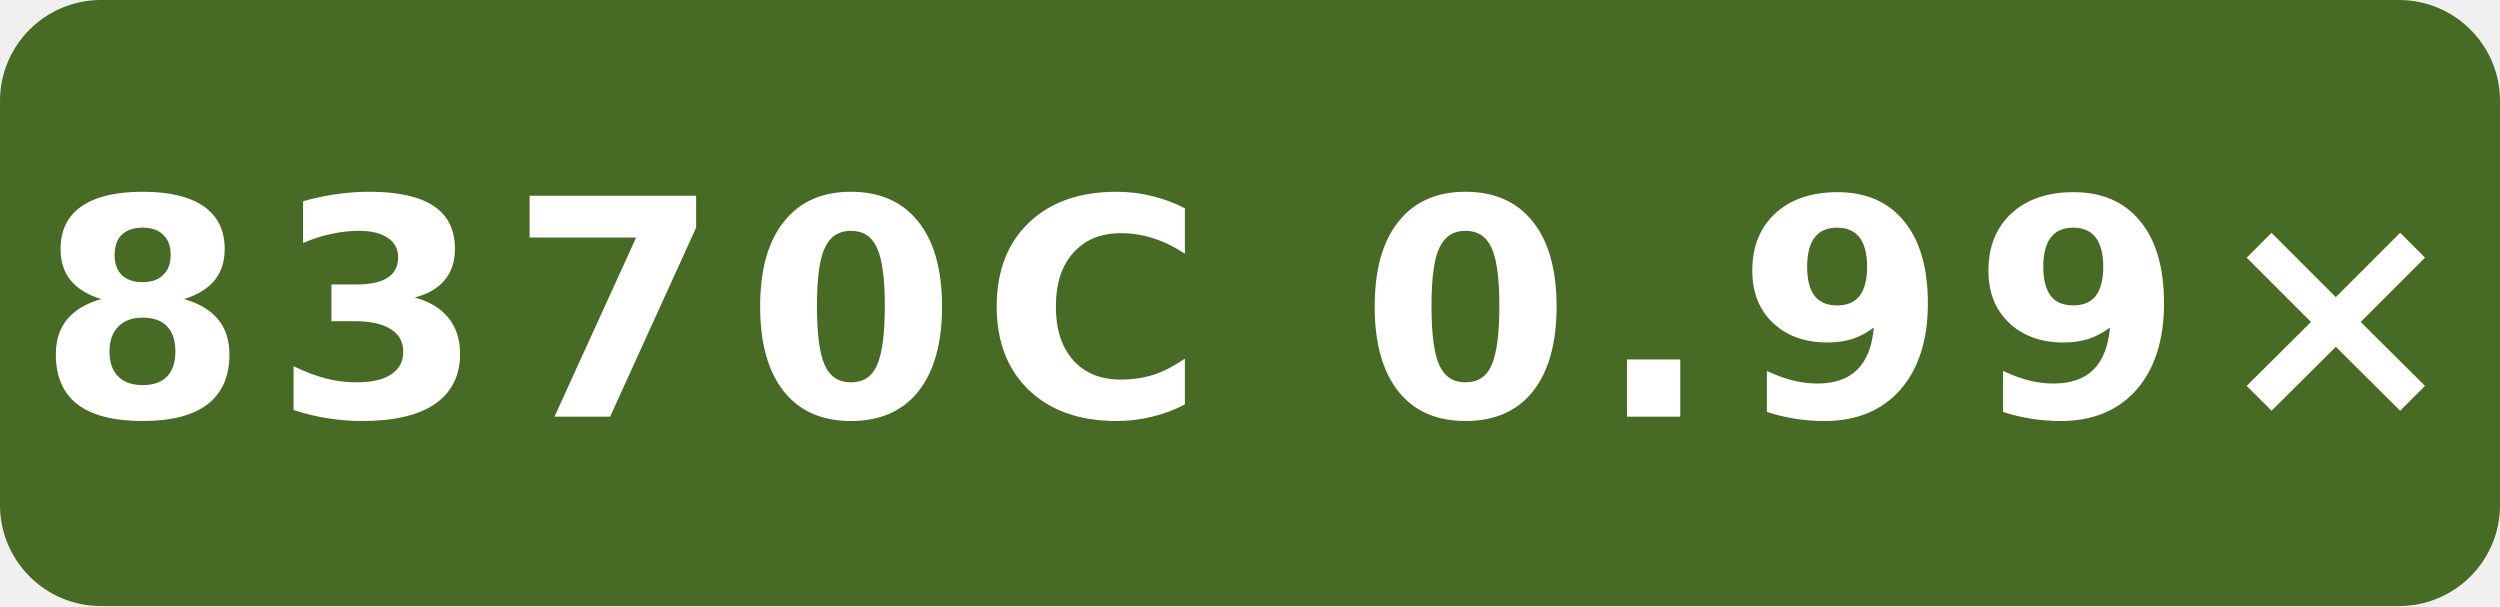
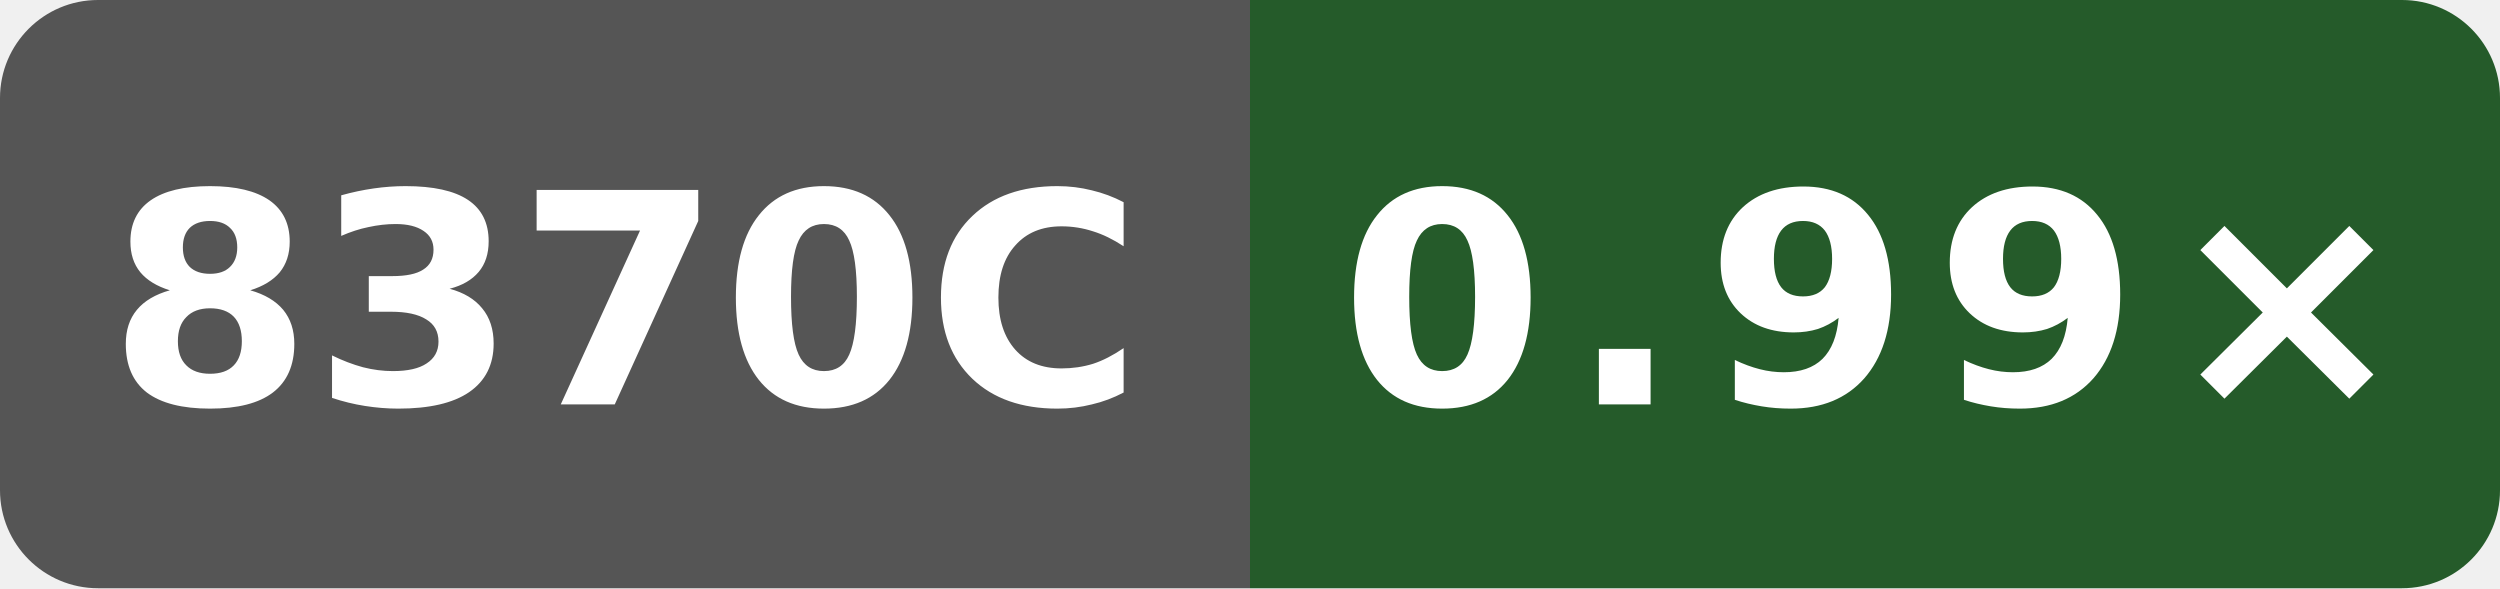
- <svg xmlns="http://www.w3.org/2000/svg" width="99" height="24" viewBox="0 0 99 24" role="img" aria-label="sse O3 runtime vs gcc; Intel(R) Xeon(R) Platinum 8370C CPU @ 2.80GHz; GitHub hosted; revision adb8a65ad5137658bf87d446e9fd90e8b1dac65e: 8370C 0.99×">
-   <rect width="99" height="24" rx="4" fill="#476a24" />
-   <text x="49.5" y="16.5" fill="#fff" text-anchor="middle" font-family="Verdana,Geneva,DejaVu Sans,sans-serif" font-size="12" font-weight="700" letter-spacing="1" textLength="87" lengthAdjust="spacingAndGlyphs">8370C 0.99×</text>
+ <svg xmlns="http://www.w3.org/2000/svg" width="102" height="24" viewBox="0 0 102 24" role="img" aria-label="sse O3 runtime vs gcc; Intel(R) Xeon(R) Platinum 8370C CPU @ 2.80GHz; GitHub hosted; revision adb8a65ad5137658bf87d446e9fd90e8b1dac65e: 0.99×">
+   <defs>
+     <clipPath id="badge">
+       <rect width="102" height="24" rx="4" />
+     </clipPath>
+   </defs>
+   <g clip-path="url(#badge)">
+     <rect width="51" height="24" fill="#555" />
+     <rect x="51" width="51" height="24" fill="#255b2a" />
+   </g>
+   <text x="25.5" y="16.5" fill="#fff" text-anchor="middle" font-family="Verdana,Geneva,DejaVu Sans,sans-serif" font-size="12" font-weight="700" textLength="39" lengthAdjust="spacingAndGlyphs">8370C</text>
+   <text x="76.5" y="16.5" fill="#fff" text-anchor="middle" font-family="Verdana,Geneva,DejaVu Sans,sans-serif" font-size="12" font-weight="700" letter-spacing="1" textLength="39" lengthAdjust="spacingAndGlyphs">0.99×</text>
</svg>
